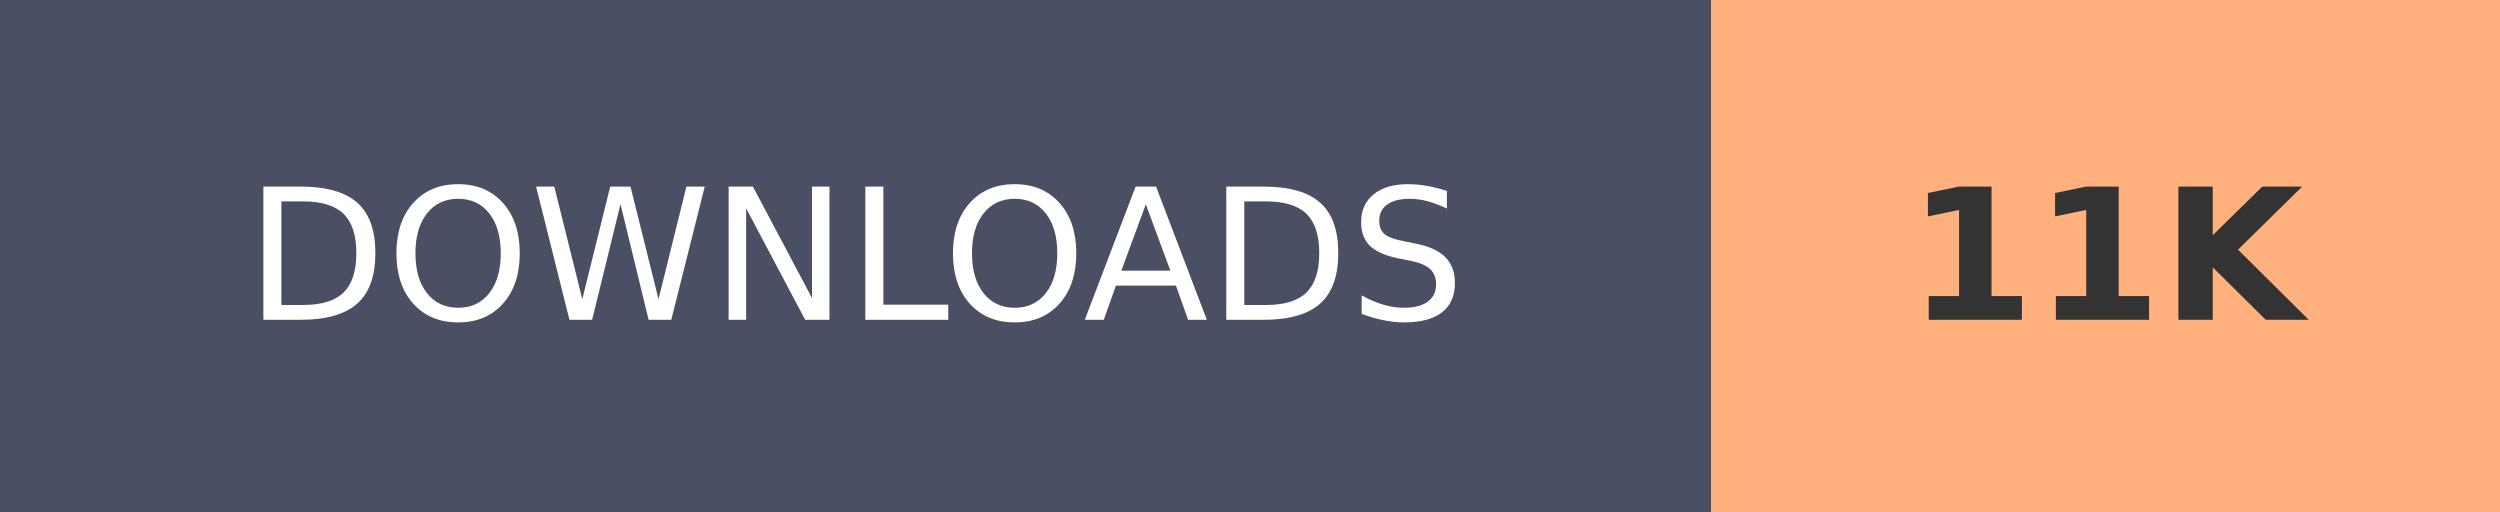
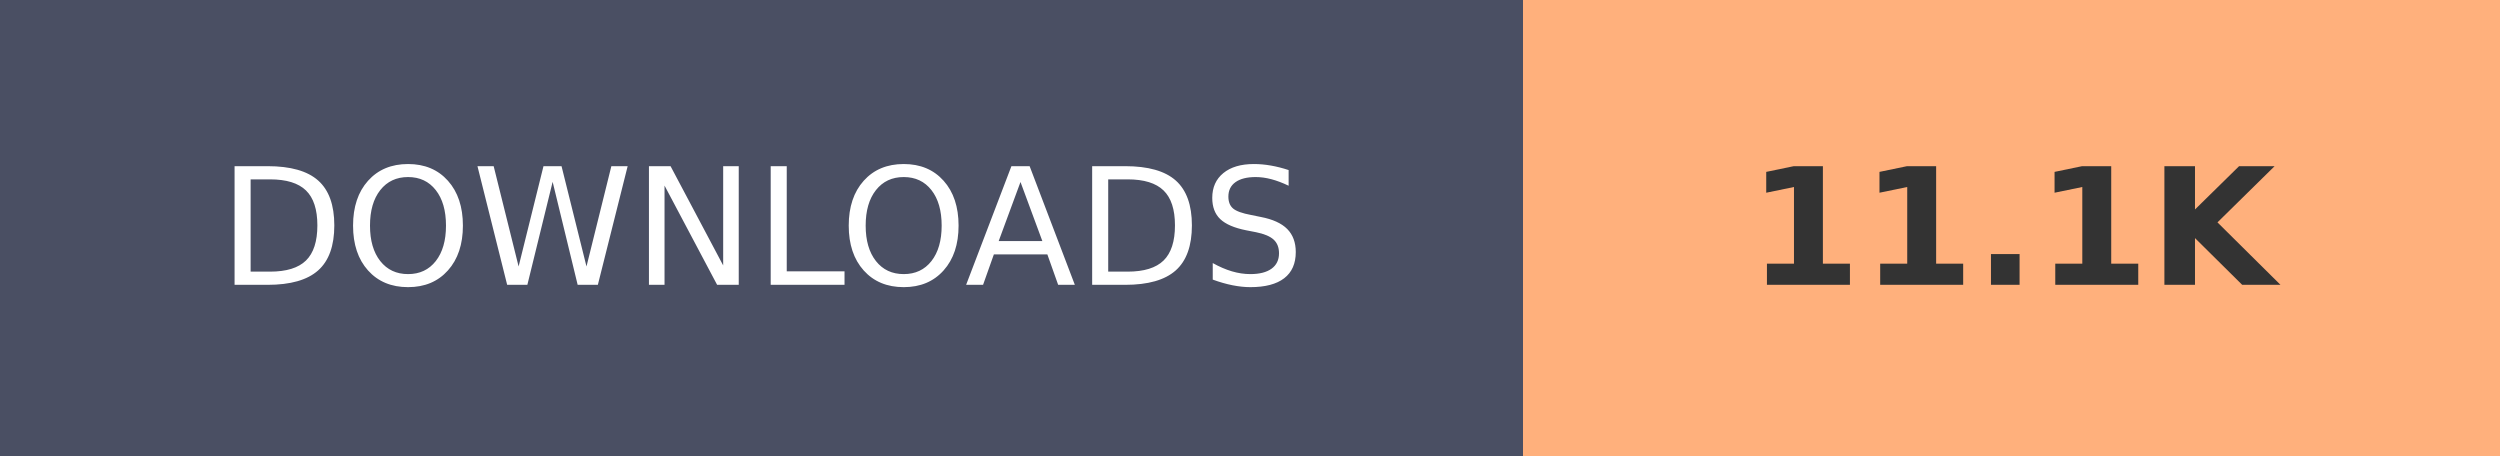
- <svg xmlns="http://www.w3.org/2000/svg" width="136.8" height="28" role="img" aria-label="DOWNLOADS: 11K">
+ <svg xmlns="http://www.w3.org/2000/svg" width="153.6" height="28" role="img" aria-label="DOWNLOADS: 11.1K">
  <g shape-rendering="crispEdges">
    <rect width="93.6" height="28" fill="#4A4F63" />
-     <rect x="93.6" width="43.2" height="28" fill="#FFB07C" />
+     <rect x="93.6" width="60" height="28" fill="#FFB07C" />
  </g>
  <g fill="#fff" text-anchor="middle" font-family="Verdana,Geneva,DejaVu Sans,sans-serif" text-rendering="geometricPrecision" font-size="100">
    <text transform="scale(.1)" x="468" y="175" textLength="630">DOWNLOADS</text>
-     <text transform="scale(.1)" x="1152" y="175" textLength="210" font-weight="bold" fill="#333">11K</text>
+     <text transform="scale(.1)" x="1236" y="175" textLength="350" font-weight="bold" fill="#333">11.1K</text>
  </g>
</svg>
